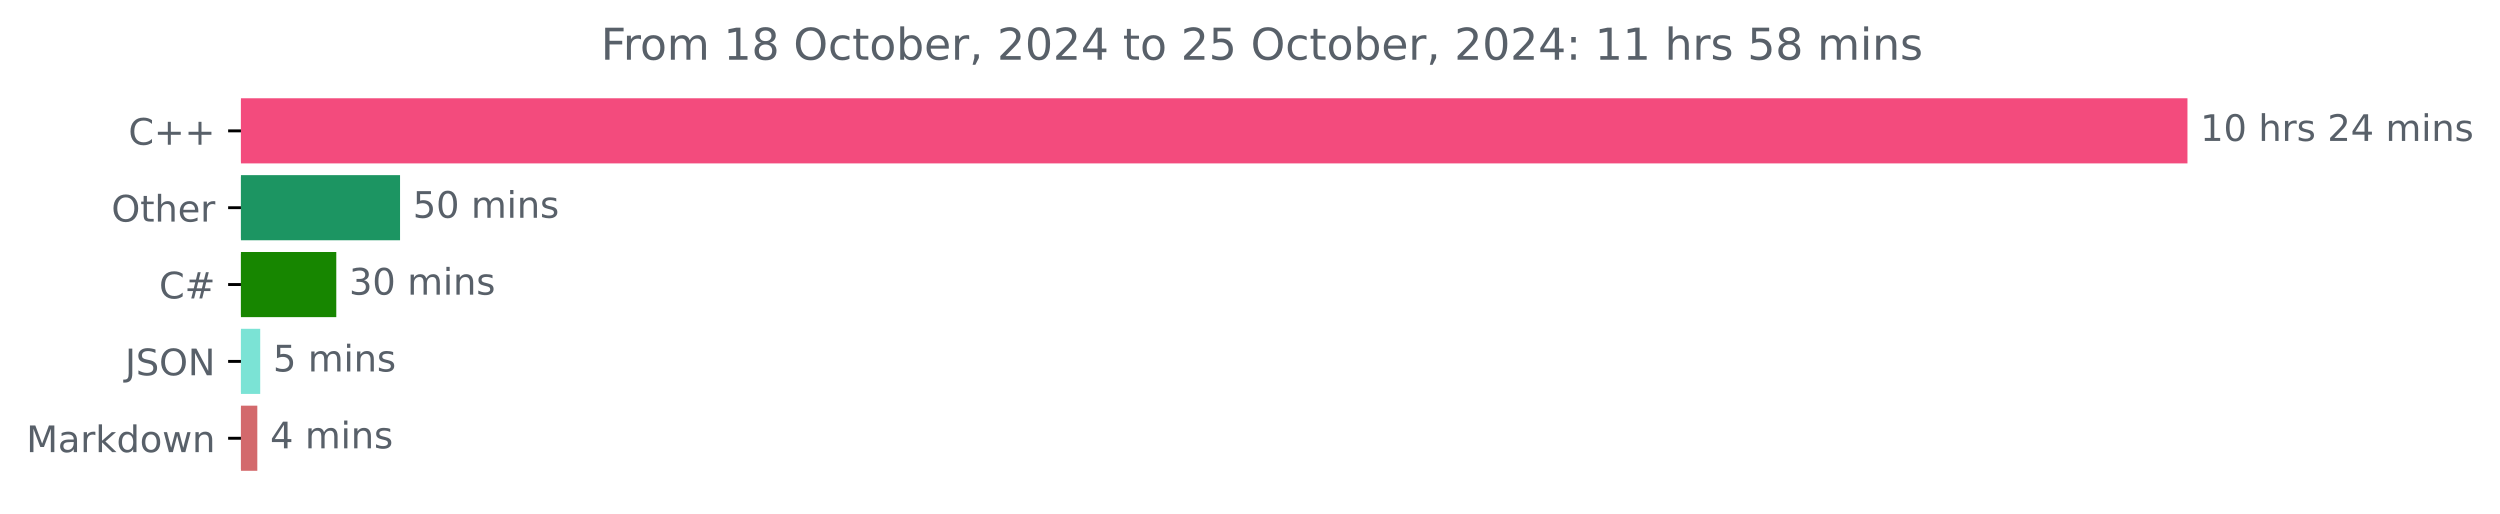
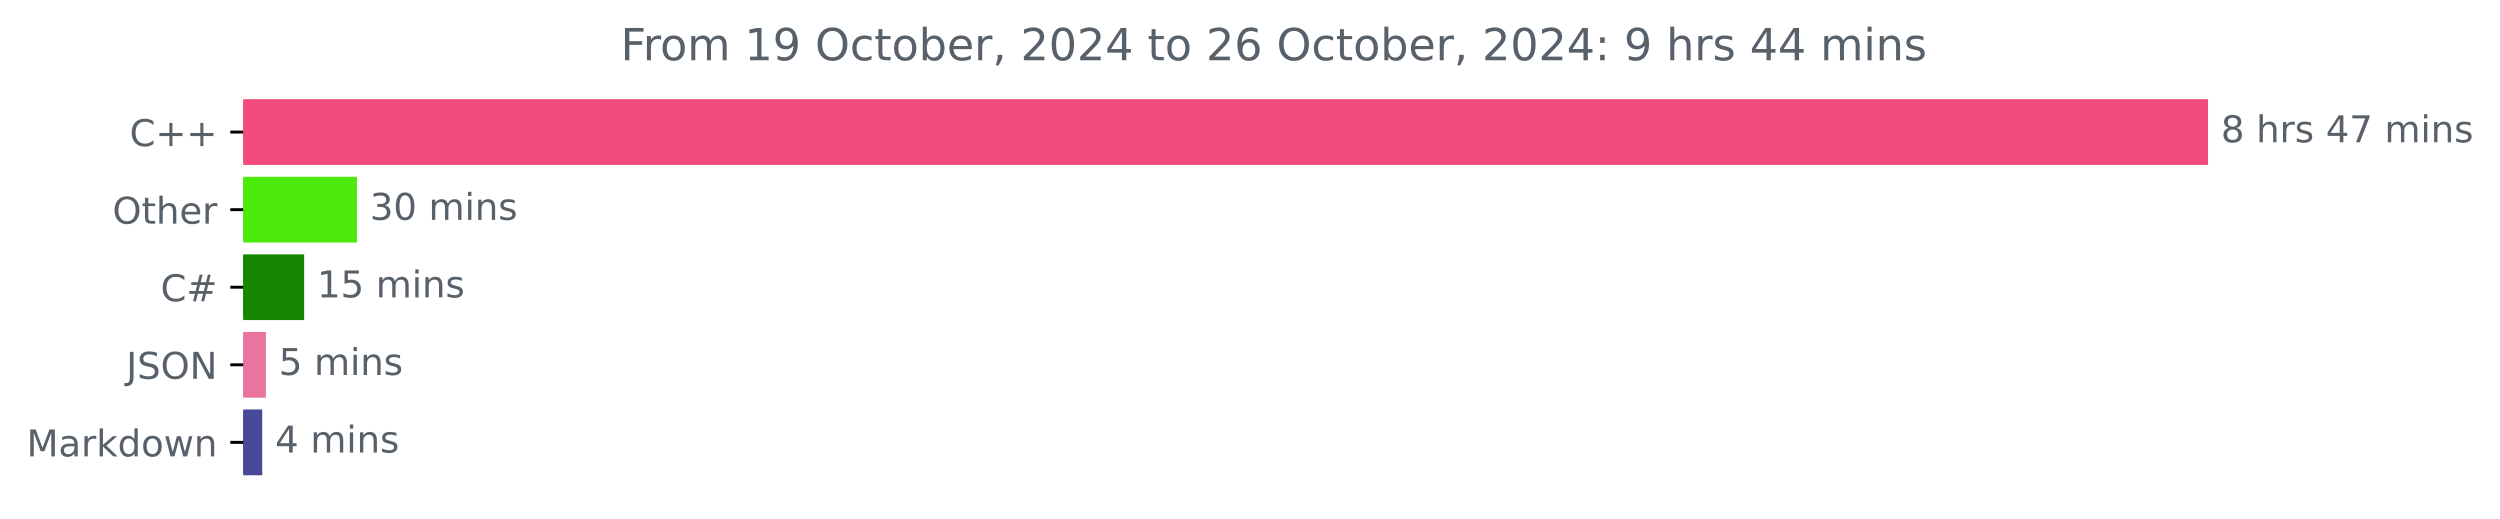
- <svg xmlns="http://www.w3.org/2000/svg" xmlns:xlink="http://www.w3.org/1999/xlink" width="683.177pt" height="140.398pt" viewBox="0 0 683.177 140.398" version="1.1">
+ <svg xmlns="http://www.w3.org/2000/svg" xmlns:xlink="http://www.w3.org/1999/xlink" width="676.815pt" height="140.398pt" viewBox="0 0 676.815 140.398" version="1.1">
  <defs>
    <style type="text/css">*{stroke-linejoin: round; stroke-linecap: butt}</style>
  </defs>
  <g id="figure_1">
    <g id="patch_1">
-       <path d="M 0 140.398  L 683.177 140.398  L 683.177 0  L 0 0  L 0 140.398  z " style="fill: none" />
+       <path d="M 0 140.398  L 676.815 140.398  L 676.815 0  L 0 0  L 0 140.398  z " style="fill: none" />
    </g>
    <g id="axes_1">
      <g id="patch_2">
-         <path d="M 65.841 27.358  L 597.269 27.358  L 597.269 44.158  L 65.841 44.158  z " clip-path="url(#p6eda8dee62)" style="fill: #f34b7d; stroke: #f34b7d; stroke-linejoin: miter" />
+         <path d="M 65.841 27.358  L 597.269 27.358  L 597.269 44.158  L 65.841 44.158  z " clip-path="url(#pb0e18ae0ee)" style="fill: #f34b7d; stroke: #f34b7d; stroke-linejoin: miter" />
      </g>
      <g id="patch_3">
-         <path d="M 65.841 48.358  L 108.822 48.358  L 108.822 65.158  L 65.841 65.158  z " clip-path="url(#p6eda8dee62)" style="fill: #1c9562; stroke: #1c9562; stroke-linejoin: miter" />
+         <path d="M 65.841 48.358  L 96.132 48.358  L 96.132 65.158  L 65.841 65.158  z " clip-path="url(#pb0e18ae0ee)" style="fill: #4cea0a; stroke: #4cea0a; stroke-linejoin: miter" />
      </g>
      <g id="patch_4">
-         <path d="M 65.841 69.358  L 91.397 69.358  L 91.397 86.158  L 65.841 86.158  z " clip-path="url(#p6eda8dee62)" style="fill: #178600; stroke: #178600; stroke-linejoin: miter" />
+         <path d="M 65.841 69.358  L 81.839 69.358  L 81.839 86.158  L 65.841 86.158  z " clip-path="url(#pb0e18ae0ee)" style="fill: #178600; stroke: #178600; stroke-linejoin: miter" />
      </g>
      <g id="patch_5">
-         <path d="M 65.841 90.358  L 70.61 90.358  L 70.61 107.158  L 65.841 107.158  z " clip-path="url(#p6eda8dee62)" style="fill: #7be3d5; stroke: #7be3d5; stroke-linejoin: miter" />
+         <path d="M 65.841 90.358  L 71.487 90.358  L 71.487 107.158  L 65.841 107.158  z " clip-path="url(#pb0e18ae0ee)" style="fill: #e8749f; stroke: #e8749f; stroke-linejoin: miter" />
      </g>
      <g id="patch_6">
-         <path d="M 65.841 111.358  L 69.815 111.358  L 69.815 128.158  L 65.841 128.158  z " clip-path="url(#p6eda8dee62)" style="fill: #d3696c; stroke: #d3696c; stroke-linejoin: miter" />
+         <path d="M 65.841 111.358  L 70.487 111.358  L 70.487 128.158  L 65.841 128.158  z " clip-path="url(#pb0e18ae0ee)" style="fill: #464898; stroke: #464898; stroke-linejoin: miter" />
      </g>
      <g id="matplotlib.axis_1" />
      <g id="matplotlib.axis_2">
        <g id="ytick_1">
          <g id="line2d_1">
            <defs>
-               <path id="m412b383a14" d="M 0 0  L -3.5 0  " style="stroke: #000000; stroke-width: 0.8" />
+               <path id="m3db31405ad" d="M 0 0  L -3.5 0  " style="stroke: #000000; stroke-width: 0.8" />
            </defs>
            <g>
-               <use xlink:href="#m412b383a14" x="65.841" y="35.758" style="stroke: #000000; stroke-width: 0.8" />
+               <use xlink:href="#m3db31405ad" x="65.841" y="35.758" style="stroke: #000000; stroke-width: 0.8" />
            </g>
          </g>
          <g id="text_1">
            <g style="fill: #586069" transform="translate(35.09844 39.55734) scale(0.1 -0.1)">
              <defs>
                <path id="DejaVuSans-43" d="M 4122 4306  L 4122 3641  Q 3803 3938 3442 4084  Q 3081 4231 2675 4231  Q 1875 4231 1450 3742  Q 1025 3253 1025 2328  Q 1025 1406 1450 917  Q 1875 428 2675 428  Q 3081 428 3442 575  Q 3803 722 4122 1019  L 4122 359  Q 3791 134 3420 21  Q 3050 -91 2638 -91  Q 1578 -91 968 557  Q 359 1206 359 2328  Q 359 3453 968 4101  Q 1578 4750 2638 4750  Q 3056 4750 3426 4639  Q 3797 4528 4122 4306  z " transform="scale(0.015625)" />
                <path id="DejaVuSans-2b" d="M 2944 4013  L 2944 2272  L 4684 2272  L 4684 1741  L 2944 1741  L 2944 0  L 2419 0  L 2419 1741  L 678 1741  L 678 2272  L 2419 2272  L 2419 4013  L 2944 4013  z " transform="scale(0.015625)" />
              </defs>
              <use xlink:href="#DejaVuSans-43" />
              <use xlink:href="#DejaVuSans-2b" x="69.824" />
              <use xlink:href="#DejaVuSans-2b" x="153.613" />
            </g>
          </g>
        </g>
        <g id="ytick_2">
          <g id="line2d_2">
            <g>
-               <use xlink:href="#m412b383a14" x="65.841" y="56.758" style="stroke: #000000; stroke-width: 0.8" />
+               <use xlink:href="#m3db31405ad" x="65.841" y="56.758" style="stroke: #000000; stroke-width: 0.8" />
            </g>
          </g>
          <g id="text_2">
            <g style="fill: #586069" transform="translate(30.44687 60.55734) scale(0.1 -0.1)">
              <defs>
                <path id="DejaVuSans-4f" d="M 2522 4238  Q 1834 4238 1429 3725  Q 1025 3213 1025 2328  Q 1025 1447 1429 934  Q 1834 422 2522 422  Q 3209 422 3611 934  Q 4013 1447 4013 2328  Q 4013 3213 3611 3725  Q 3209 4238 2522 4238  z M 2522 4750  Q 3503 4750 4090 4092  Q 4678 3434 4678 2328  Q 4678 1225 4090 567  Q 3503 -91 2522 -91  Q 1538 -91 948 565  Q 359 1222 359 2328  Q 359 3434 948 4092  Q 1538 4750 2522 4750  z " transform="scale(0.015625)" />
                <path id="DejaVuSans-74" d="M 1172 4494  L 1172 3500  L 2356 3500  L 2356 3053  L 1172 3053  L 1172 1153  Q 1172 725 1289 603  Q 1406 481 1766 481  L 2356 481  L 2356 0  L 1766 0  Q 1100 0 847 248  Q 594 497 594 1153  L 594 3053  L 172 3053  L 172 3500  L 594 3500  L 594 4494  L 1172 4494  z " transform="scale(0.015625)" />
                <path id="DejaVuSans-68" d="M 3513 2113  L 3513 0  L 2938 0  L 2938 2094  Q 2938 2591 2744 2837  Q 2550 3084 2163 3084  Q 1697 3084 1428 2787  Q 1159 2491 1159 1978  L 1159 0  L 581 0  L 581 4863  L 1159 4863  L 1159 2956  Q 1366 3272 1645 3428  Q 1925 3584 2291 3584  Q 2894 3584 3203 3211  Q 3513 2838 3513 2113  z " transform="scale(0.015625)" />
                <path id="DejaVuSans-65" d="M 3597 1894  L 3597 1613  L 953 1613  Q 991 1019 1311 708  Q 1631 397 2203 397  Q 2534 397 2845 478  Q 3156 559 3463 722  L 3463 178  Q 3153 47 2828 -22  Q 2503 -91 2169 -91  Q 1331 -91 842 396  Q 353 884 353 1716  Q 353 2575 817 3079  Q 1281 3584 2069 3584  Q 2775 3584 3186 3129  Q 3597 2675 3597 1894  z M 3022 2063  Q 3016 2534 2758 2815  Q 2500 3097 2075 3097  Q 1594 3097 1305 2825  Q 1016 2553 972 2059  L 3022 2063  z " transform="scale(0.015625)" />
                <path id="DejaVuSans-72" d="M 2631 2963  Q 2534 3019 2420 3045  Q 2306 3072 2169 3072  Q 1681 3072 1420 2755  Q 1159 2438 1159 1844  L 1159 0  L 581 0  L 581 3500  L 1159 3500  L 1159 2956  Q 1341 3275 1631 3429  Q 1922 3584 2338 3584  Q 2397 3584 2469 3576  Q 2541 3569 2628 3553  L 2631 2963  z " transform="scale(0.015625)" />
              </defs>
              <use xlink:href="#DejaVuSans-4f" />
              <use xlink:href="#DejaVuSans-74" x="78.711" />
              <use xlink:href="#DejaVuSans-68" x="117.92" />
              <use xlink:href="#DejaVuSans-65" x="181.299" />
              <use xlink:href="#DejaVuSans-72" x="242.822" />
            </g>
          </g>
        </g>
        <g id="ytick_3">
          <g id="line2d_3">
            <g>
-               <use xlink:href="#m412b383a14" x="65.841" y="77.758" style="stroke: #000000; stroke-width: 0.8" />
+               <use xlink:href="#m3db31405ad" x="65.841" y="77.758" style="stroke: #000000; stroke-width: 0.8" />
            </g>
          </g>
          <g id="text_3">
            <g style="fill: #586069" transform="translate(43.47812 81.55734) scale(0.1 -0.1)">
              <defs>
                <path id="DejaVuSans-23" d="M 3272 2816  L 2363 2816  L 2100 1772  L 3016 1772  L 3272 2816  z M 2803 4594  L 2478 3297  L 3391 3297  L 3719 4594  L 4219 4594  L 3897 3297  L 4872 3297  L 4872 2816  L 3775 2816  L 3519 1772  L 4513 1772  L 4513 1294  L 3397 1294  L 3072 0  L 2572 0  L 2894 1294  L 1978 1294  L 1656 0  L 1153 0  L 1478 1294  L 494 1294  L 494 1772  L 1594 1772  L 1856 2816  L 850 2816  L 850 3297  L 1978 3297  L 2297 4594  L 2803 4594  z " transform="scale(0.015625)" />
              </defs>
              <use xlink:href="#DejaVuSans-43" />
              <use xlink:href="#DejaVuSans-23" x="69.824" />
            </g>
          </g>
        </g>
        <g id="ytick_4">
          <g id="line2d_4">
            <g>
-               <use xlink:href="#m412b383a14" x="65.841" y="98.758" style="stroke: #000000; stroke-width: 0.8" />
+               <use xlink:href="#m3db31405ad" x="65.841" y="98.758" style="stroke: #000000; stroke-width: 0.8" />
            </g>
          </g>
          <g id="text_4">
            <g style="fill: #586069" transform="translate(34.18906 102.5573) scale(0.1 -0.1)">
              <defs>
                <path id="DejaVuSans-4a" d="M 628 4666  L 1259 4666  L 1259 325  Q 1259 -519 939 -900  Q 619 -1281 -91 -1281  L -331 -1281  L -331 -750  L -134 -750  Q 284 -750 456 -515  Q 628 -281 628 325  L 628 4666  z " transform="scale(0.015625)" />
                <path id="DejaVuSans-53" d="M 3425 4513  L 3425 3897  Q 3066 4069 2747 4153  Q 2428 4238 2131 4238  Q 1616 4238 1336 4038  Q 1056 3838 1056 3469  Q 1056 3159 1242 3001  Q 1428 2844 1947 2747  L 2328 2669  Q 3034 2534 3370 2195  Q 3706 1856 3706 1288  Q 3706 609 3251 259  Q 2797 -91 1919 -91  Q 1588 -91 1214 -16  Q 841 59 441 206  L 441 856  Q 825 641 1194 531  Q 1563 422 1919 422  Q 2459 422 2753 634  Q 3047 847 3047 1241  Q 3047 1584 2836 1778  Q 2625 1972 2144 2069  L 1759 2144  Q 1053 2284 737 2584  Q 422 2884 422 3419  Q 422 4038 858 4394  Q 1294 4750 2059 4750  Q 2388 4750 2728 4690  Q 3069 4631 3425 4513  z " transform="scale(0.015625)" />
                <path id="DejaVuSans-4e" d="M 628 4666  L 1478 4666  L 3547 763  L 3547 4666  L 4159 4666  L 4159 0  L 3309 0  L 1241 3903  L 1241 0  L 628 0  L 628 4666  z " transform="scale(0.015625)" />
              </defs>
              <use xlink:href="#DejaVuSans-4a" />
              <use xlink:href="#DejaVuSans-53" x="29.492" />
              <use xlink:href="#DejaVuSans-4f" x="92.969" />
              <use xlink:href="#DejaVuSans-4e" x="171.68" />
            </g>
          </g>
        </g>
        <g id="ytick_5">
          <g id="line2d_5">
            <g>
-               <use xlink:href="#m412b383a14" x="65.841" y="119.758" style="stroke: #000000; stroke-width: 0.8" />
+               <use xlink:href="#m3db31405ad" x="65.841" y="119.758" style="stroke: #000000; stroke-width: 0.8" />
            </g>
          </g>
          <g id="text_5">
            <g style="fill: #586069" transform="translate(7.2 123.5573) scale(0.1 -0.1)">
              <defs>
                <path id="DejaVuSans-4d" d="M 628 4666  L 1569 4666  L 2759 1491  L 3956 4666  L 4897 4666  L 4897 0  L 4281 0  L 4281 4097  L 3078 897  L 2444 897  L 1241 4097  L 1241 0  L 628 0  L 628 4666  z " transform="scale(0.015625)" />
                <path id="DejaVuSans-61" d="M 2194 1759  Q 1497 1759 1228 1600  Q 959 1441 959 1056  Q 959 750 1161 570  Q 1363 391 1709 391  Q 2188 391 2477 730  Q 2766 1069 2766 1631  L 2766 1759  L 2194 1759  z M 3341 1997  L 3341 0  L 2766 0  L 2766 531  Q 2569 213 2275 61  Q 1981 -91 1556 -91  Q 1019 -91 701 211  Q 384 513 384 1019  Q 384 1609 779 1909  Q 1175 2209 1959 2209  L 2766 2209  L 2766 2266  Q 2766 2663 2505 2880  Q 2244 3097 1772 3097  Q 1472 3097 1187 3025  Q 903 2953 641 2809  L 641 3341  Q 956 3463 1253 3523  Q 1550 3584 1831 3584  Q 2591 3584 2966 3190  Q 3341 2797 3341 1997  z " transform="scale(0.015625)" />
                <path id="DejaVuSans-6b" d="M 581 4863  L 1159 4863  L 1159 1991  L 2875 3500  L 3609 3500  L 1753 1863  L 3688 0  L 2938 0  L 1159 1709  L 1159 0  L 581 0  L 581 4863  z " transform="scale(0.015625)" />
                <path id="DejaVuSans-64" d="M 2906 2969  L 2906 4863  L 3481 4863  L 3481 0  L 2906 0  L 2906 525  Q 2725 213 2448 61  Q 2172 -91 1784 -91  Q 1150 -91 751 415  Q 353 922 353 1747  Q 353 2572 751 3078  Q 1150 3584 1784 3584  Q 2172 3584 2448 3432  Q 2725 3281 2906 2969  z M 947 1747  Q 947 1113 1208 752  Q 1469 391 1925 391  Q 2381 391 2643 752  Q 2906 1113 2906 1747  Q 2906 2381 2643 2742  Q 2381 3103 1925 3103  Q 1469 3103 1208 2742  Q 947 2381 947 1747  z " transform="scale(0.015625)" />
                <path id="DejaVuSans-6f" d="M 1959 3097  Q 1497 3097 1228 2736  Q 959 2375 959 1747  Q 959 1119 1226 758  Q 1494 397 1959 397  Q 2419 397 2687 759  Q 2956 1122 2956 1747  Q 2956 2369 2687 2733  Q 2419 3097 1959 3097  z M 1959 3584  Q 2709 3584 3137 3096  Q 3566 2609 3566 1747  Q 3566 888 3137 398  Q 2709 -91 1959 -91  Q 1206 -91 779 398  Q 353 888 353 1747  Q 353 2609 779 3096  Q 1206 3584 1959 3584  z " transform="scale(0.015625)" />
                <path id="DejaVuSans-77" d="M 269 3500  L 844 3500  L 1563 769  L 2278 3500  L 2956 3500  L 3675 769  L 4391 3500  L 4966 3500  L 4050 0  L 3372 0  L 2619 2869  L 1863 0  L 1184 0  L 269 3500  z " transform="scale(0.015625)" />
                <path id="DejaVuSans-6e" d="M 3513 2113  L 3513 0  L 2938 0  L 2938 2094  Q 2938 2591 2744 2837  Q 2550 3084 2163 3084  Q 1697 3084 1428 2787  Q 1159 2491 1159 1978  L 1159 0  L 581 0  L 581 3500  L 1159 3500  L 1159 2956  Q 1366 3272 1645 3428  Q 1925 3584 2291 3584  Q 2894 3584 3203 3211  Q 3513 2838 3513 2113  z " transform="scale(0.015625)" />
              </defs>
              <use xlink:href="#DejaVuSans-4d" />
              <use xlink:href="#DejaVuSans-61" x="86.279" />
              <use xlink:href="#DejaVuSans-72" x="147.559" />
              <use xlink:href="#DejaVuSans-6b" x="188.672" />
              <use xlink:href="#DejaVuSans-64" x="246.582" />
              <use xlink:href="#DejaVuSans-6f" x="310.059" />
              <use xlink:href="#DejaVuSans-77" x="371.24" />
              <use xlink:href="#DejaVuSans-6e" x="453.027" />
            </g>
          </g>
        </g>
      </g>
      <g id="text_6">
        <g style="fill: #586069" transform="translate(601.2692 38.5175) scale(0.1 -0.1)">
          <defs>
-             <path id="DejaVuSans-31" d="M 794 531  L 1825 531  L 1825 4091  L 703 3866  L 703 4441  L 1819 4666  L 2450 4666  L 2450 531  L 3481 531  L 3481 0  L 794 0  L 794 531  z " transform="scale(0.015625)" />
-             <path id="DejaVuSans-30" d="M 2034 4250  Q 1547 4250 1301 3770  Q 1056 3291 1056 2328  Q 1056 1369 1301 889  Q 1547 409 2034 409  Q 2525 409 2770 889  Q 3016 1369 3016 2328  Q 3016 3291 2770 3770  Q 2525 4250 2034 4250  z M 2034 4750  Q 2819 4750 3233 4129  Q 3647 3509 3647 2328  Q 3647 1150 3233 529  Q 2819 -91 2034 -91  Q 1250 -91 836 529  Q 422 1150 422 2328  Q 422 3509 836 4129  Q 1250 4750 2034 4750  z " transform="scale(0.015625)" />
+             <path id="DejaVuSans-38" d="M 2034 2216  Q 1584 2216 1326 1975  Q 1069 1734 1069 1313  Q 1069 891 1326 650  Q 1584 409 2034 409  Q 2484 409 2743 651  Q 3003 894 3003 1313  Q 3003 1734 2745 1975  Q 2488 2216 2034 2216  z M 1403 2484  Q 997 2584 770 2862  Q 544 3141 544 3541  Q 544 4100 942 4425  Q 1341 4750 2034 4750  Q 2731 4750 3128 4425  Q 3525 4100 3525 3541  Q 3525 3141 3298 2862  Q 3072 2584 2669 2484  Q 3125 2378 3379 2068  Q 3634 1759 3634 1313  Q 3634 634 3220 271  Q 2806 -91 2034 -91  Q 1263 -91 848 271  Q 434 634 434 1313  Q 434 1759 690 2068  Q 947 2378 1403 2484  z M 1172 3481  Q 1172 3119 1398 2916  Q 1625 2713 2034 2713  Q 2441 2713 2670 2916  Q 2900 3119 2900 3481  Q 2900 3844 2670 4047  Q 2441 4250 2034 4250  Q 1625 4250 1398 4047  Q 1172 3844 1172 3481  z " transform="scale(0.015625)" />
            <path id="DejaVuSans-20" transform="scale(0.015625)" />
            <path id="DejaVuSans-73" d="M 2834 3397  L 2834 2853  Q 2591 2978 2328 3040  Q 2066 3103 1784 3103  Q 1356 3103 1142 2972  Q 928 2841 928 2578  Q 928 2378 1081 2264  Q 1234 2150 1697 2047  L 1894 2003  Q 2506 1872 2764 1633  Q 3022 1394 3022 966  Q 3022 478 2636 193  Q 2250 -91 1575 -91  Q 1294 -91 989 -36  Q 684 19 347 128  L 347 722  Q 666 556 975 473  Q 1284 391 1588 391  Q 1994 391 2212 530  Q 2431 669 2431 922  Q 2431 1156 2273 1281  Q 2116 1406 1581 1522  L 1381 1569  Q 847 1681 609 1914  Q 372 2147 372 2553  Q 372 3047 722 3315  Q 1072 3584 1716 3584  Q 2034 3584 2315 3537  Q 2597 3491 2834 3397  z " transform="scale(0.015625)" />
-             <path id="DejaVuSans-32" d="M 1228 531  L 3431 531  L 3431 0  L 469 0  L 469 531  Q 828 903 1448 1529  Q 2069 2156 2228 2338  Q 2531 2678 2651 2914  Q 2772 3150 2772 3378  Q 2772 3750 2511 3984  Q 2250 4219 1831 4219  Q 1534 4219 1204 4116  Q 875 4013 500 3803  L 500 4441  Q 881 4594 1212 4672  Q 1544 4750 1819 4750  Q 2544 4750 2975 4387  Q 3406 4025 3406 3419  Q 3406 3131 3298 2873  Q 3191 2616 2906 2266  Q 2828 2175 2409 1742  Q 1991 1309 1228 531  z " transform="scale(0.015625)" />
            <path id="DejaVuSans-34" d="M 2419 4116  L 825 1625  L 2419 1625  L 2419 4116  z M 2253 4666  L 3047 4666  L 3047 1625  L 3713 1625  L 3713 1100  L 3047 1100  L 3047 0  L 2419 0  L 2419 1100  L 313 1100  L 313 1709  L 2253 4666  z " transform="scale(0.015625)" />
+             <path id="DejaVuSans-37" d="M 525 4666  L 3525 4666  L 3525 4397  L 1831 0  L 1172 0  L 2766 4134  L 525 4134  L 525 4666  z " transform="scale(0.015625)" />
            <path id="DejaVuSans-6d" d="M 3328 2828  Q 3544 3216 3844 3400  Q 4144 3584 4550 3584  Q 5097 3584 5394 3201  Q 5691 2819 5691 2113  L 5691 0  L 5113 0  L 5113 2094  Q 5113 2597 4934 2840  Q 4756 3084 4391 3084  Q 3944 3084 3684 2787  Q 3425 2491 3425 1978  L 3425 0  L 2847 0  L 2847 2094  Q 2847 2600 2669 2842  Q 2491 3084 2119 3084  Q 1678 3084 1418 2786  Q 1159 2488 1159 1978  L 1159 0  L 581 0  L 581 3500  L 1159 3500  L 1159 2956  Q 1356 3278 1631 3431  Q 1906 3584 2284 3584  Q 2666 3584 2933 3390  Q 3200 3197 3328 2828  z " transform="scale(0.015625)" />
            <path id="DejaVuSans-69" d="M 603 3500  L 1178 3500  L 1178 0  L 603 0  L 603 3500  z M 603 4863  L 1178 4863  L 1178 4134  L 603 4134  L 603 4863  z " transform="scale(0.015625)" />
          </defs>
-           <use xlink:href="#DejaVuSans-31" />
-           <use xlink:href="#DejaVuSans-30" x="63.623" />
-           <use xlink:href="#DejaVuSans-20" x="127.246" />
-           <use xlink:href="#DejaVuSans-68" x="159.033" />
-           <use xlink:href="#DejaVuSans-72" x="222.412" />
-           <use xlink:href="#DejaVuSans-73" x="263.525" />
-           <use xlink:href="#DejaVuSans-20" x="315.625" />
-           <use xlink:href="#DejaVuSans-32" x="347.412" />
-           <use xlink:href="#DejaVuSans-34" x="411.035" />
-           <use xlink:href="#DejaVuSans-20" x="474.658" />
-           <use xlink:href="#DejaVuSans-6d" x="506.445" />
-           <use xlink:href="#DejaVuSans-69" x="603.857" />
-           <use xlink:href="#DejaVuSans-6e" x="631.641" />
-           <use xlink:href="#DejaVuSans-73" x="695.02" />
+           <use xlink:href="#DejaVuSans-38" />
+           <use xlink:href="#DejaVuSans-20" x="63.623" />
+           <use xlink:href="#DejaVuSans-68" x="95.41" />
+           <use xlink:href="#DejaVuSans-72" x="158.789" />
+           <use xlink:href="#DejaVuSans-73" x="199.902" />
+           <use xlink:href="#DejaVuSans-20" x="252.002" />
+           <use xlink:href="#DejaVuSans-34" x="283.789" />
+           <use xlink:href="#DejaVuSans-37" x="347.412" />
+           <use xlink:href="#DejaVuSans-20" x="411.035" />
+           <use xlink:href="#DejaVuSans-6d" x="442.822" />
+           <use xlink:href="#DejaVuSans-69" x="540.234" />
+           <use xlink:href="#DejaVuSans-6e" x="568.018" />
+           <use xlink:href="#DejaVuSans-73" x="631.396" />
        </g>
      </g>
      <g id="text_7">
-         <g style="fill: #586069" transform="translate(112.822 59.5175) scale(0.1 -0.1)">
-           <defs>
-             <path id="DejaVuSans-35" d="M 691 4666  L 3169 4666  L 3169 4134  L 1269 4134  L 1269 2991  Q 1406 3038 1543 3061  Q 1681 3084 1819 3084  Q 2600 3084 3056 2656  Q 3513 2228 3513 1497  Q 3513 744 3044 326  Q 2575 -91 1722 -91  Q 1428 -91 1123 -41  Q 819 9 494 109  L 494 744  Q 775 591 1075 516  Q 1375 441 1709 441  Q 2250 441 2565 725  Q 2881 1009 2881 1497  Q 2881 1984 2565 2268  Q 2250 2553 1709 2553  Q 1456 2553 1204 2497  Q 953 2441 691 2322  L 691 4666  z " transform="scale(0.015625)" />
-           </defs>
-           <use xlink:href="#DejaVuSans-35" />
-           <use xlink:href="#DejaVuSans-30" x="63.623" />
-           <use xlink:href="#DejaVuSans-20" x="127.246" />
-           <use xlink:href="#DejaVuSans-6d" x="159.033" />
-           <use xlink:href="#DejaVuSans-69" x="256.445" />
-           <use xlink:href="#DejaVuSans-6e" x="284.229" />
-           <use xlink:href="#DejaVuSans-73" x="347.607" />
-         </g>
-       </g>
-       <g id="text_8">
-         <g style="fill: #586069" transform="translate(95.39713 80.5175) scale(0.1 -0.1)">
+         <g style="fill: #586069" transform="translate(100.1323 59.5175) scale(0.1 -0.1)">
          <defs>
            <path id="DejaVuSans-33" d="M 2597 2516  Q 3050 2419 3304 2112  Q 3559 1806 3559 1356  Q 3559 666 3084 287  Q 2609 -91 1734 -91  Q 1441 -91 1130 -33  Q 819 25 488 141  L 488 750  Q 750 597 1062 519  Q 1375 441 1716 441  Q 2309 441 2620 675  Q 2931 909 2931 1356  Q 2931 1769 2642 2001  Q 2353 2234 1838 2234  L 1294 2234  L 1294 2753  L 1863 2753  Q 2328 2753 2575 2939  Q 2822 3125 2822 3475  Q 2822 3834 2567 4026  Q 2313 4219 1838 4219  Q 1578 4219 1281 4162  Q 984 4106 628 3988  L 628 4550  Q 988 4650 1302 4700  Q 1616 4750 1894 4750  Q 2613 4750 3031 4423  Q 3450 4097 3450 3541  Q 3450 3153 3228 2886  Q 3006 2619 2597 2516  z " transform="scale(0.015625)" />
+             <path id="DejaVuSans-30" d="M 2034 4250  Q 1547 4250 1301 3770  Q 1056 3291 1056 2328  Q 1056 1369 1301 889  Q 1547 409 2034 409  Q 2525 409 2770 889  Q 3016 1369 3016 2328  Q 3016 3291 2770 3770  Q 2525 4250 2034 4250  z M 2034 4750  Q 2819 4750 3233 4129  Q 3647 3509 3647 2328  Q 3647 1150 3233 529  Q 2819 -91 2034 -91  Q 1250 -91 836 529  Q 422 1150 422 2328  Q 422 3509 836 4129  Q 1250 4750 2034 4750  z " transform="scale(0.015625)" />
          </defs>
          <use xlink:href="#DejaVuSans-33" />
          <use xlink:href="#DejaVuSans-30" x="63.623" />
          <use xlink:href="#DejaVuSans-20" x="127.246" />
          <use xlink:href="#DejaVuSans-6d" x="159.033" />
          <use xlink:href="#DejaVuSans-69" x="256.445" />
          <use xlink:href="#DejaVuSans-6e" x="284.229" />
          <use xlink:href="#DejaVuSans-73" x="347.607" />
        </g>
      </g>
+       <g id="text_8">
+         <g style="fill: #586069" transform="translate(85.83936 80.5175) scale(0.1 -0.1)">
+           <defs>
+             <path id="DejaVuSans-31" d="M 794 531  L 1825 531  L 1825 4091  L 703 3866  L 703 4441  L 1819 4666  L 2450 4666  L 2450 531  L 3481 531  L 3481 0  L 794 0  L 794 531  z " transform="scale(0.015625)" />
+             <path id="DejaVuSans-35" d="M 691 4666  L 3169 4666  L 3169 4134  L 1269 4134  L 1269 2991  Q 1406 3038 1543 3061  Q 1681 3084 1819 3084  Q 2600 3084 3056 2656  Q 3513 2228 3513 1497  Q 3513 744 3044 326  Q 2575 -91 1722 -91  Q 1428 -91 1123 -41  Q 819 9 494 109  L 494 744  Q 775 591 1075 516  Q 1375 441 1709 441  Q 2250 441 2565 725  Q 2881 1009 2881 1497  Q 2881 1984 2565 2268  Q 2250 2553 1709 2553  Q 1456 2553 1204 2497  Q 953 2441 691 2322  L 691 4666  z " transform="scale(0.015625)" />
+           </defs>
+           <use xlink:href="#DejaVuSans-31" />
+           <use xlink:href="#DejaVuSans-35" x="63.623" />
+           <use xlink:href="#DejaVuSans-20" x="127.246" />
+           <use xlink:href="#DejaVuSans-6d" x="159.033" />
+           <use xlink:href="#DejaVuSans-69" x="256.445" />
+           <use xlink:href="#DejaVuSans-6e" x="284.229" />
+           <use xlink:href="#DejaVuSans-73" x="347.607" />
+         </g>
+       </g>
      <g id="text_9">
-         <g style="fill: #586069" transform="translate(74.60954 101.5175) scale(0.1 -0.1)">
+         <g style="fill: #586069" transform="translate(75.48724 101.5175) scale(0.1 -0.1)">
          <use xlink:href="#DejaVuSans-35" />
          <use xlink:href="#DejaVuSans-20" x="63.623" />
          <use xlink:href="#DejaVuSans-6d" x="95.41" />
          <use xlink:href="#DejaVuSans-69" x="192.822" />
          <use xlink:href="#DejaVuSans-6e" x="220.605" />
          <use xlink:href="#DejaVuSans-73" x="283.984" />
        </g>
      </g>
      <g id="text_10">
-         <g style="fill: #586069" transform="translate(73.81472 122.5175) scale(0.1 -0.1)">
+         <g style="fill: #586069" transform="translate(74.48732 122.5175) scale(0.1 -0.1)">
          <use xlink:href="#DejaVuSans-34" />
          <use xlink:href="#DejaVuSans-20" x="63.623" />
          <use xlink:href="#DejaVuSans-6d" x="95.41" />
          <use xlink:href="#DejaVuSans-69" x="192.822" />
          <use xlink:href="#DejaVuSans-6e" x="220.605" />
          <use xlink:href="#DejaVuSans-73" x="283.984" />
        </g>
      </g>
      <g id="text_11">
-         <g style="fill: #586069" transform="translate(164.2031 16.31812) scale(0.12 -0.12)">
+         <g style="fill: #586069" transform="translate(168.0206 16.31812) scale(0.12 -0.12)">
          <defs>
            <path id="DejaVuSans-46" d="M 628 4666  L 3309 4666  L 3309 4134  L 1259 4134  L 1259 2759  L 3109 2759  L 3109 2228  L 1259 2228  L 1259 0  L 628 0  L 628 4666  z " transform="scale(0.015625)" />
-             <path id="DejaVuSans-38" d="M 2034 2216  Q 1584 2216 1326 1975  Q 1069 1734 1069 1313  Q 1069 891 1326 650  Q 1584 409 2034 409  Q 2484 409 2743 651  Q 3003 894 3003 1313  Q 3003 1734 2745 1975  Q 2488 2216 2034 2216  z M 1403 2484  Q 997 2584 770 2862  Q 544 3141 544 3541  Q 544 4100 942 4425  Q 1341 4750 2034 4750  Q 2731 4750 3128 4425  Q 3525 4100 3525 3541  Q 3525 3141 3298 2862  Q 3072 2584 2669 2484  Q 3125 2378 3379 2068  Q 3634 1759 3634 1313  Q 3634 634 3220 271  Q 2806 -91 2034 -91  Q 1263 -91 848 271  Q 434 634 434 1313  Q 434 1759 690 2068  Q 947 2378 1403 2484  z M 1172 3481  Q 1172 3119 1398 2916  Q 1625 2713 2034 2713  Q 2441 2713 2670 2916  Q 2900 3119 2900 3481  Q 2900 3844 2670 4047  Q 2441 4250 2034 4250  Q 1625 4250 1398 4047  Q 1172 3844 1172 3481  z " transform="scale(0.015625)" />
+             <path id="DejaVuSans-39" d="M 703 97  L 703 672  Q 941 559 1184 500  Q 1428 441 1663 441  Q 2288 441 2617 861  Q 2947 1281 2994 2138  Q 2813 1869 2534 1725  Q 2256 1581 1919 1581  Q 1219 1581 811 2004  Q 403 2428 403 3163  Q 403 3881 828 4315  Q 1253 4750 1959 4750  Q 2769 4750 3195 4129  Q 3622 3509 3622 2328  Q 3622 1225 3098 567  Q 2575 -91 1691 -91  Q 1453 -91 1209 -44  Q 966 3 703 97  z M 1959 2075  Q 2384 2075 2632 2365  Q 2881 2656 2881 3163  Q 2881 3666 2632 3958  Q 2384 4250 1959 4250  Q 1534 4250 1286 3958  Q 1038 3666 1038 3163  Q 1038 2656 1286 2365  Q 1534 2075 1959 2075  z " transform="scale(0.015625)" />
            <path id="DejaVuSans-63" d="M 3122 3366  L 3122 2828  Q 2878 2963 2633 3030  Q 2388 3097 2138 3097  Q 1578 3097 1268 2742  Q 959 2388 959 1747  Q 959 1106 1268 751  Q 1578 397 2138 397  Q 2388 397 2633 464  Q 2878 531 3122 666  L 3122 134  Q 2881 22 2623 -34  Q 2366 -91 2075 -91  Q 1284 -91 818 406  Q 353 903 353 1747  Q 353 2603 823 3093  Q 1294 3584 2113 3584  Q 2378 3584 2631 3529  Q 2884 3475 3122 3366  z " transform="scale(0.015625)" />
            <path id="DejaVuSans-62" d="M 3116 1747  Q 3116 2381 2855 2742  Q 2594 3103 2138 3103  Q 1681 3103 1420 2742  Q 1159 2381 1159 1747  Q 1159 1113 1420 752  Q 1681 391 2138 391  Q 2594 391 2855 752  Q 3116 1113 3116 1747  z M 1159 2969  Q 1341 3281 1617 3432  Q 1894 3584 2278 3584  Q 2916 3584 3314 3078  Q 3713 2572 3713 1747  Q 3713 922 3314 415  Q 2916 -91 2278 -91  Q 1894 -91 1617 61  Q 1341 213 1159 525  L 1159 0  L 581 0  L 581 4863  L 1159 4863  L 1159 2969  z " transform="scale(0.015625)" />
            <path id="DejaVuSans-2c" d="M 750 794  L 1409 794  L 1409 256  L 897 -744  L 494 -744  L 750 256  L 750 794  z " transform="scale(0.015625)" />
+             <path id="DejaVuSans-32" d="M 1228 531  L 3431 531  L 3431 0  L 469 0  L 469 531  Q 828 903 1448 1529  Q 2069 2156 2228 2338  Q 2531 2678 2651 2914  Q 2772 3150 2772 3378  Q 2772 3750 2511 3984  Q 2250 4219 1831 4219  Q 1534 4219 1204 4116  Q 875 4013 500 3803  L 500 4441  Q 881 4594 1212 4672  Q 1544 4750 1819 4750  Q 2544 4750 2975 4387  Q 3406 4025 3406 3419  Q 3406 3131 3298 2873  Q 3191 2616 2906 2266  Q 2828 2175 2409 1742  Q 1991 1309 1228 531  z " transform="scale(0.015625)" />
+             <path id="DejaVuSans-36" d="M 2113 2584  Q 1688 2584 1439 2293  Q 1191 2003 1191 1497  Q 1191 994 1439 701  Q 1688 409 2113 409  Q 2538 409 2786 701  Q 3034 994 3034 1497  Q 3034 2003 2786 2293  Q 2538 2584 2113 2584  z M 3366 4563  L 3366 3988  Q 3128 4100 2886 4159  Q 2644 4219 2406 4219  Q 1781 4219 1451 3797  Q 1122 3375 1075 2522  Q 1259 2794 1537 2939  Q 1816 3084 2150 3084  Q 2853 3084 3261 2657  Q 3669 2231 3669 1497  Q 3669 778 3244 343  Q 2819 -91 2113 -91  Q 1303 -91 875 529  Q 447 1150 447 2328  Q 447 3434 972 4092  Q 1497 4750 2381 4750  Q 2619 4750 2861 4703  Q 3103 4656 3366 4563  z " transform="scale(0.015625)" />
            <path id="DejaVuSans-3a" d="M 750 794  L 1409 794  L 1409 0  L 750 0  L 750 794  z M 750 3309  L 1409 3309  L 1409 2516  L 750 2516  L 750 3309  z " transform="scale(0.015625)" />
          </defs>
          <use xlink:href="#DejaVuSans-46" />
          <use xlink:href="#DejaVuSans-72" x="50.27" />
          <use xlink:href="#DejaVuSans-6f" x="89.133" />
          <use xlink:href="#DejaVuSans-6d" x="150.314" />
          <use xlink:href="#DejaVuSans-20" x="247.727" />
          <use xlink:href="#DejaVuSans-31" x="279.514" />
-           <use xlink:href="#DejaVuSans-38" x="343.137" />
+           <use xlink:href="#DejaVuSans-39" x="343.137" />
          <use xlink:href="#DejaVuSans-20" x="406.76" />
          <use xlink:href="#DejaVuSans-4f" x="438.547" />
          <use xlink:href="#DejaVuSans-63" x="517.258" />
          <use xlink:href="#DejaVuSans-74" x="572.238" />
          <use xlink:href="#DejaVuSans-6f" x="611.447" />
          <use xlink:href="#DejaVuSans-62" x="672.629" />
          <use xlink:href="#DejaVuSans-65" x="736.105" />
          <use xlink:href="#DejaVuSans-72" x="797.629" />
          <use xlink:href="#DejaVuSans-2c" x="838.742" />
          <use xlink:href="#DejaVuSans-20" x="870.529" />
          <use xlink:href="#DejaVuSans-32" x="902.316" />
          <use xlink:href="#DejaVuSans-30" x="965.939" />
          <use xlink:href="#DejaVuSans-32" x="1029.562" />
          <use xlink:href="#DejaVuSans-34" x="1093.186" />
          <use xlink:href="#DejaVuSans-20" x="1156.809" />
          <use xlink:href="#DejaVuSans-74" x="1188.596" />
          <use xlink:href="#DejaVuSans-6f" x="1227.805" />
          <use xlink:href="#DejaVuSans-20" x="1288.986" />
          <use xlink:href="#DejaVuSans-32" x="1320.773" />
-           <use xlink:href="#DejaVuSans-35" x="1384.396" />
+           <use xlink:href="#DejaVuSans-36" x="1384.396" />
          <use xlink:href="#DejaVuSans-20" x="1448.02" />
          <use xlink:href="#DejaVuSans-4f" x="1479.807" />
          <use xlink:href="#DejaVuSans-63" x="1558.518" />
          <use xlink:href="#DejaVuSans-74" x="1613.498" />
          <use xlink:href="#DejaVuSans-6f" x="1652.707" />
          <use xlink:href="#DejaVuSans-62" x="1713.889" />
          <use xlink:href="#DejaVuSans-65" x="1777.365" />
          <use xlink:href="#DejaVuSans-72" x="1838.889" />
          <use xlink:href="#DejaVuSans-2c" x="1880.002" />
          <use xlink:href="#DejaVuSans-20" x="1911.789" />
          <use xlink:href="#DejaVuSans-32" x="1943.576" />
          <use xlink:href="#DejaVuSans-30" x="2007.199" />
          <use xlink:href="#DejaVuSans-32" x="2070.822" />
          <use xlink:href="#DejaVuSans-34" x="2134.445" />
          <use xlink:href="#DejaVuSans-3a" x="2198.068" />
          <use xlink:href="#DejaVuSans-20" x="2231.76" />
-           <use xlink:href="#DejaVuSans-31" x="2263.547" />
-           <use xlink:href="#DejaVuSans-31" x="2327.17" />
-           <use xlink:href="#DejaVuSans-20" x="2390.793" />
-           <use xlink:href="#DejaVuSans-68" x="2422.58" />
-           <use xlink:href="#DejaVuSans-72" x="2485.959" />
-           <use xlink:href="#DejaVuSans-73" x="2527.072" />
-           <use xlink:href="#DejaVuSans-20" x="2579.172" />
-           <use xlink:href="#DejaVuSans-35" x="2610.959" />
-           <use xlink:href="#DejaVuSans-38" x="2674.582" />
-           <use xlink:href="#DejaVuSans-20" x="2738.205" />
-           <use xlink:href="#DejaVuSans-6d" x="2769.992" />
-           <use xlink:href="#DejaVuSans-69" x="2867.404" />
-           <use xlink:href="#DejaVuSans-6e" x="2895.188" />
-           <use xlink:href="#DejaVuSans-73" x="2958.566" />
+           <use xlink:href="#DejaVuSans-39" x="2263.547" />
+           <use xlink:href="#DejaVuSans-20" x="2327.17" />
+           <use xlink:href="#DejaVuSans-68" x="2358.957" />
+           <use xlink:href="#DejaVuSans-72" x="2422.336" />
+           <use xlink:href="#DejaVuSans-73" x="2463.449" />
+           <use xlink:href="#DejaVuSans-20" x="2515.549" />
+           <use xlink:href="#DejaVuSans-34" x="2547.336" />
+           <use xlink:href="#DejaVuSans-34" x="2610.959" />
+           <use xlink:href="#DejaVuSans-20" x="2674.582" />
+           <use xlink:href="#DejaVuSans-6d" x="2706.369" />
+           <use xlink:href="#DejaVuSans-69" x="2803.781" />
+           <use xlink:href="#DejaVuSans-6e" x="2831.564" />
+           <use xlink:href="#DejaVuSans-73" x="2894.943" />
        </g>
      </g>
    </g>
  </g>
  <defs>
-     <clipPath id="p6eda8dee62">
+     <clipPath id="pb0e18ae0ee">
      <rect x="65.841" y="22.318" width="558" height="110.88" />
    </clipPath>
  </defs>
</svg>
